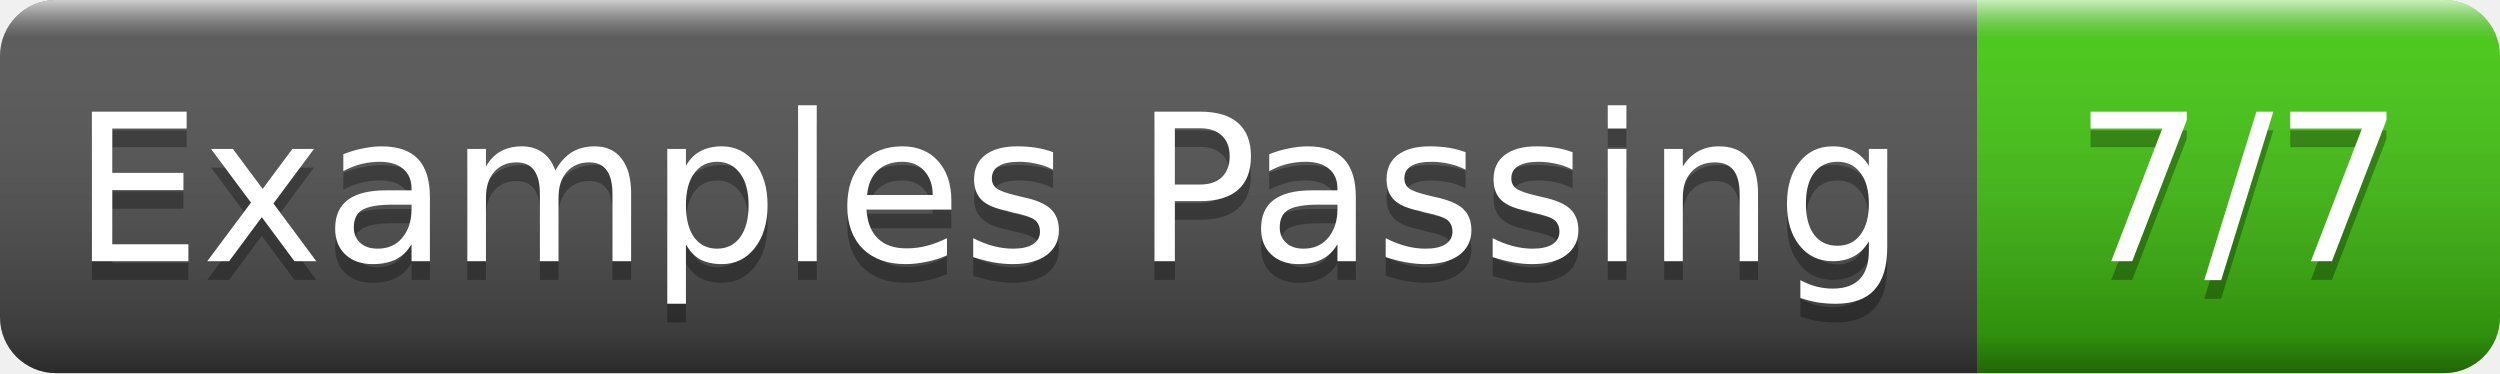
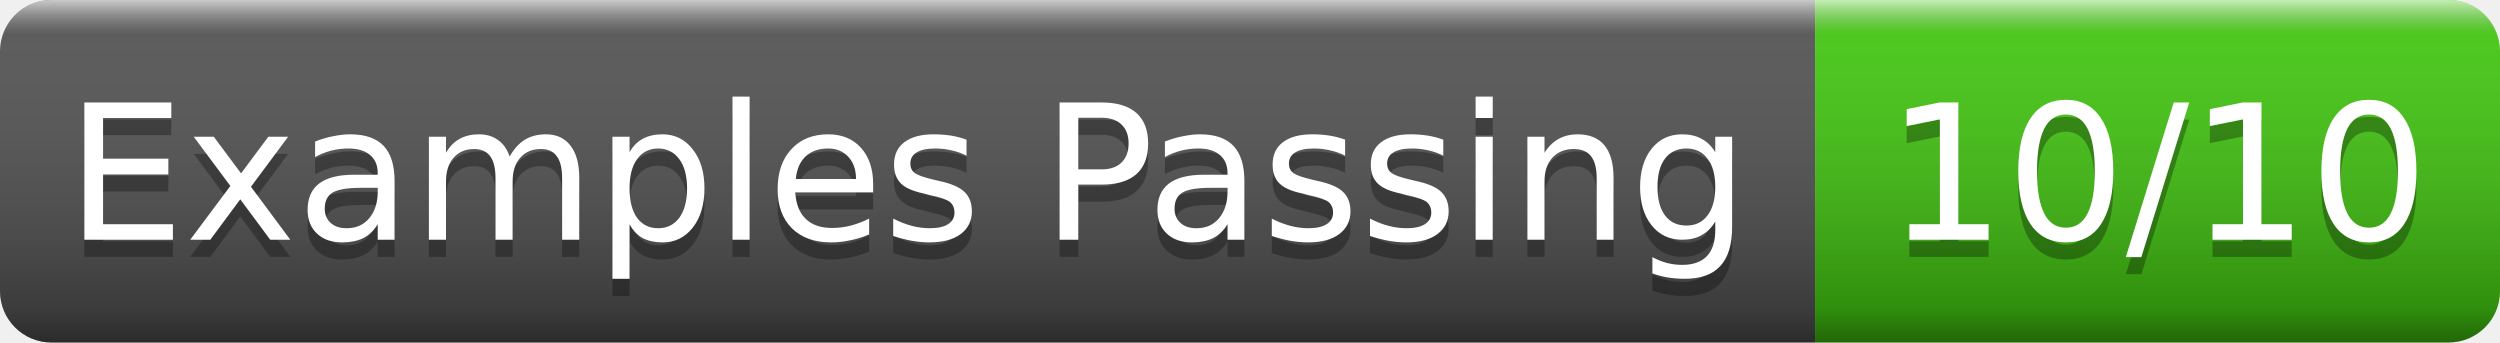
- <svg xmlns="http://www.w3.org/2000/svg" width="134" height="20" role="img" aria-label="Examples Passing: 7/7">
+ <svg xmlns="http://www.w3.org/2000/svg" width="146" height="20" role="img" aria-label="Examples Passing: 10/10">
  <linearGradient id="g" x2="0" y2="100%">
    <stop offset="0" stop-color="#fff" stop-opacity=".7" />
    <stop offset=".1" stop-color="#aaa" stop-opacity=".1" />
    <stop offset=".9" stop-opacity=".3" />
    <stop offset="1" stop-opacity=".5" />
  </linearGradient>
  <clipPath id="r">
-     <rect width="134" height="20" rx="3" fill="#fff" />
+     <rect width="146" height="20" rx="3" fill="#fff" />
  </clipPath>
  <g clip-path="url(#r)">
    <rect width="106" height="20" fill="#555" />
-     <rect x="106" width="28" height="20" fill="#4c1" />
-     <rect width="134" height="20" fill="url(#g)" />
+     <rect x="106" width="40" height="20" fill="#4c1" />
+     <rect width="146" height="20" fill="url(#g)" />
  </g>
  <g fill="#fff" text-anchor="middle" font-family="Verdana,Geneva,DejaVu Sans,sans-serif" font-size="11">
    <text x="53.0" y="15" fill="#010101" fill-opacity=".3">Examples Passing</text>
    <text x="53.0" y="14">Examples Passing</text>
-     <text x="120.0" y="15" fill="#010101" fill-opacity=".3">7/7</text>
-     <text x="120.0" y="14">7/7</text>
+     <text x="126.0" y="15" fill="#010101" fill-opacity=".3">10/10</text>
+     <text x="126.0" y="14">10/10</text>
  </g>
</svg>
